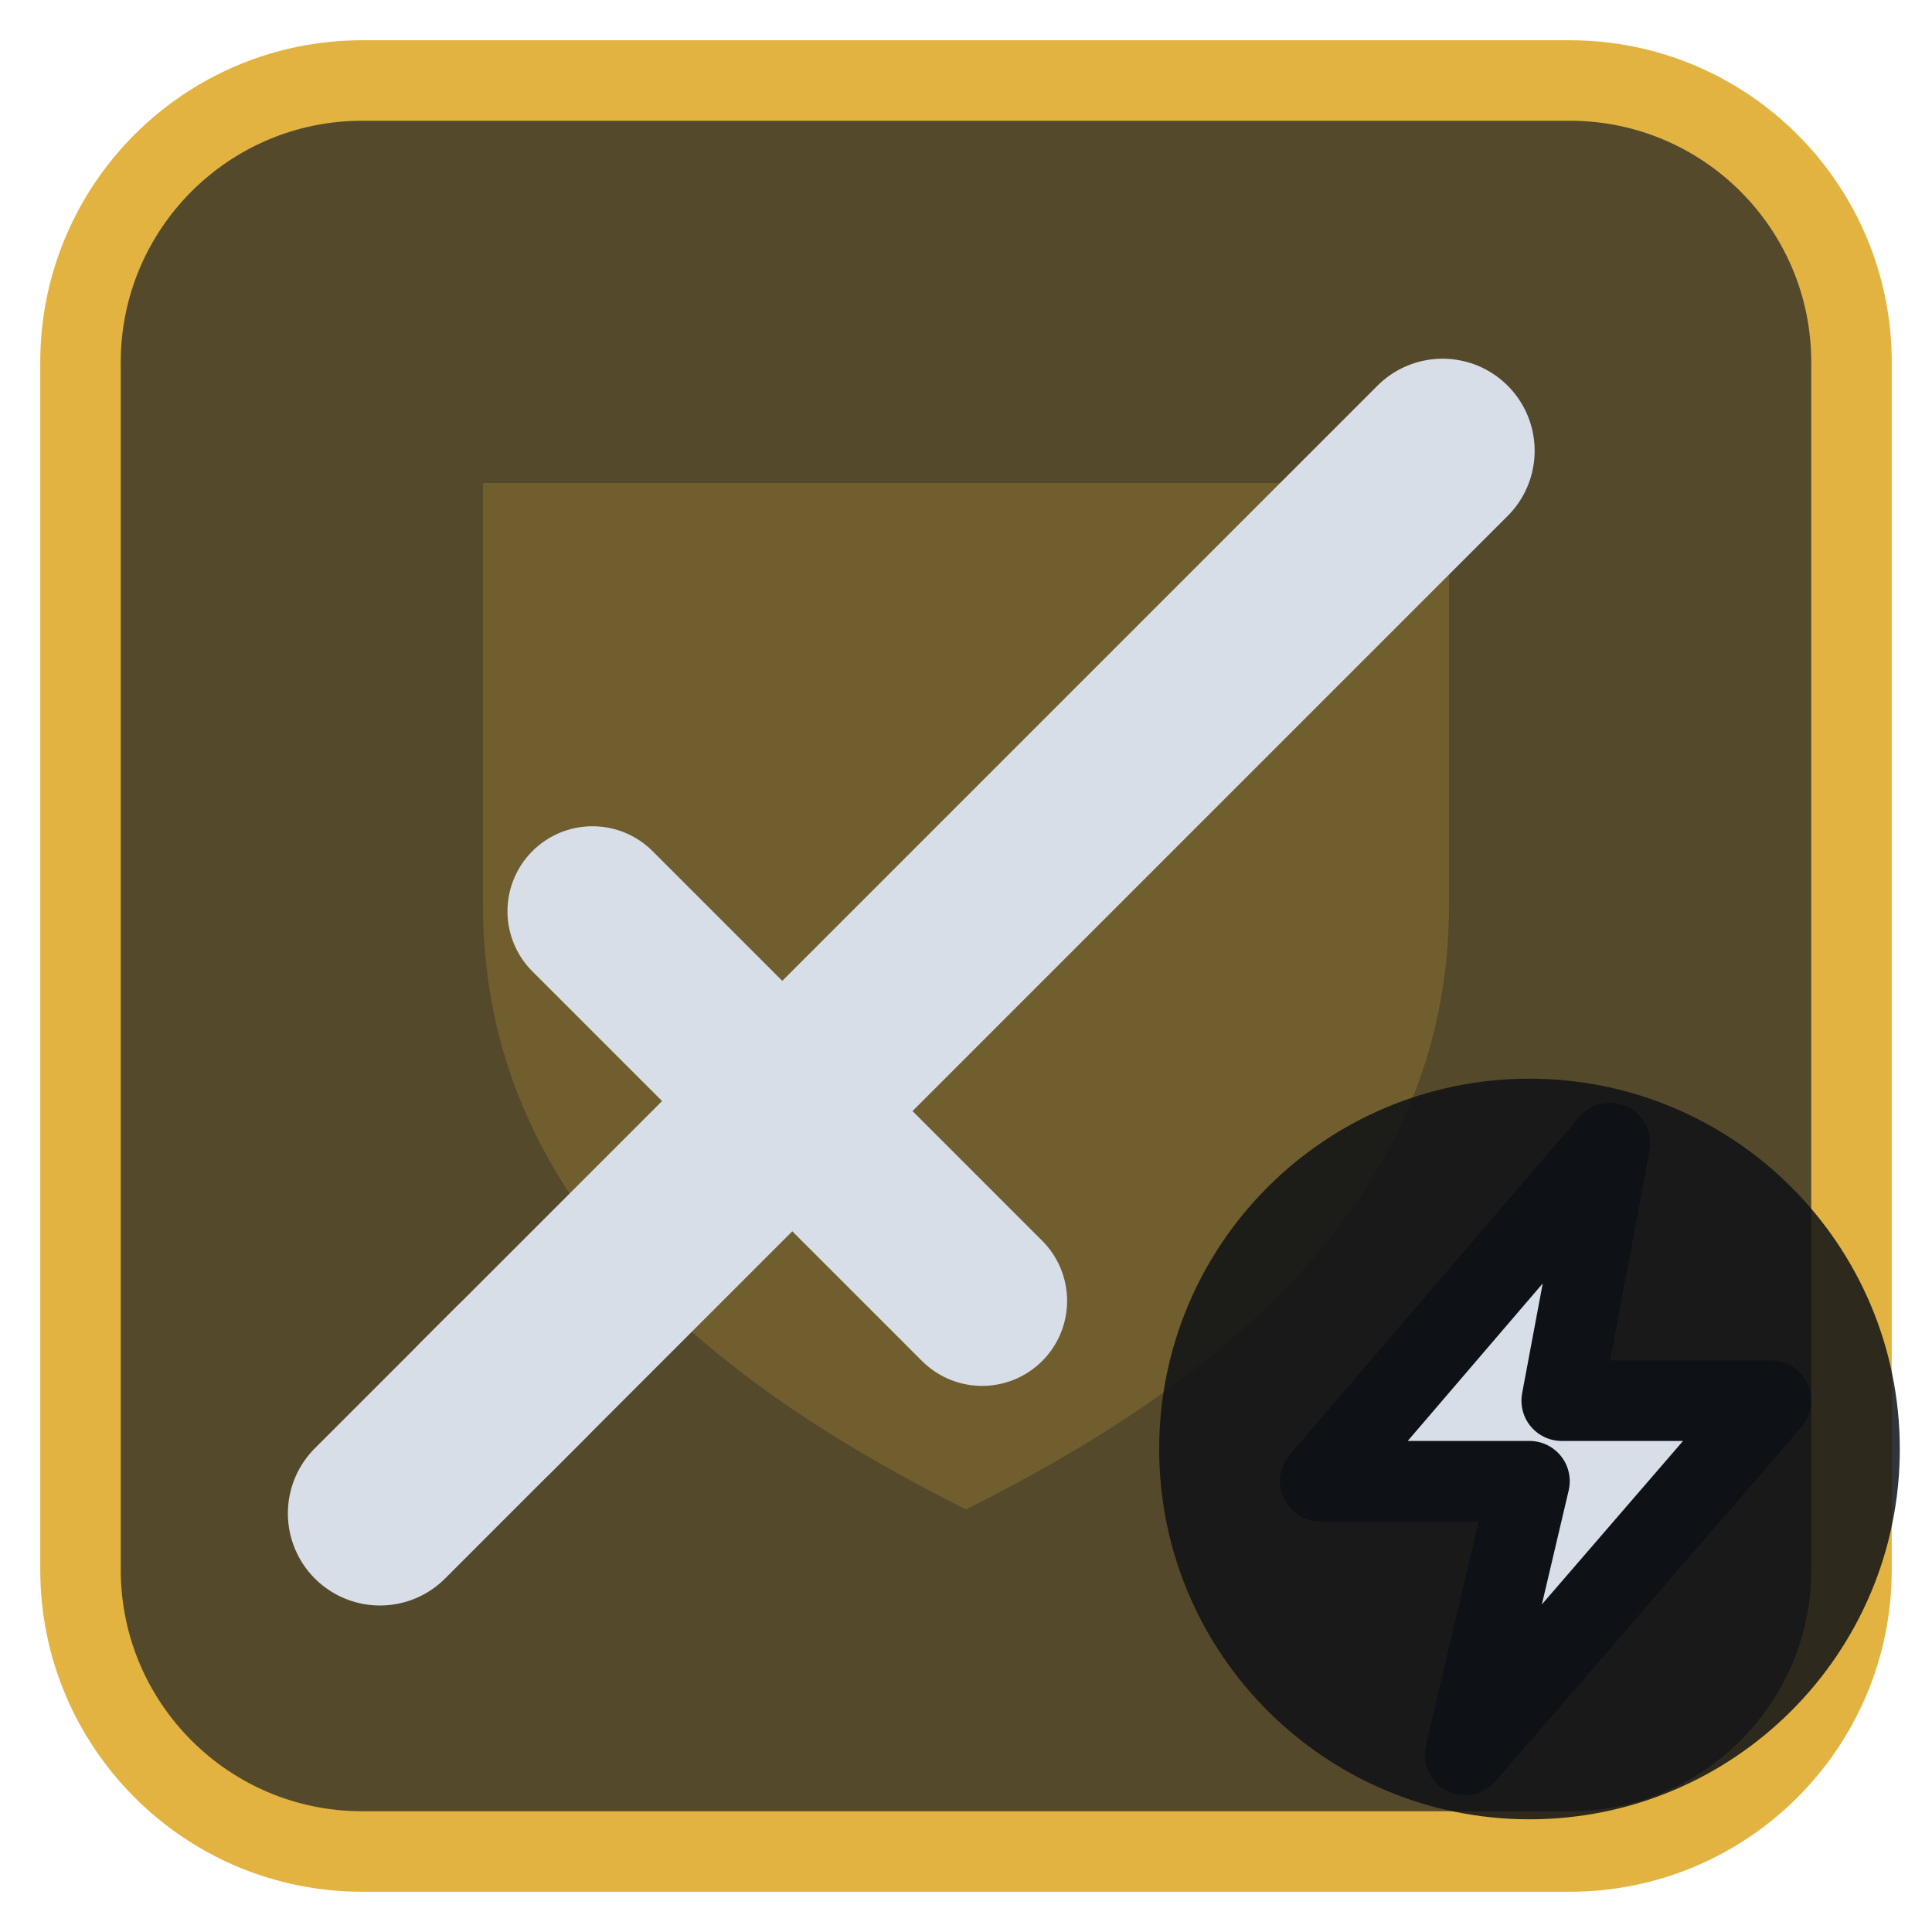
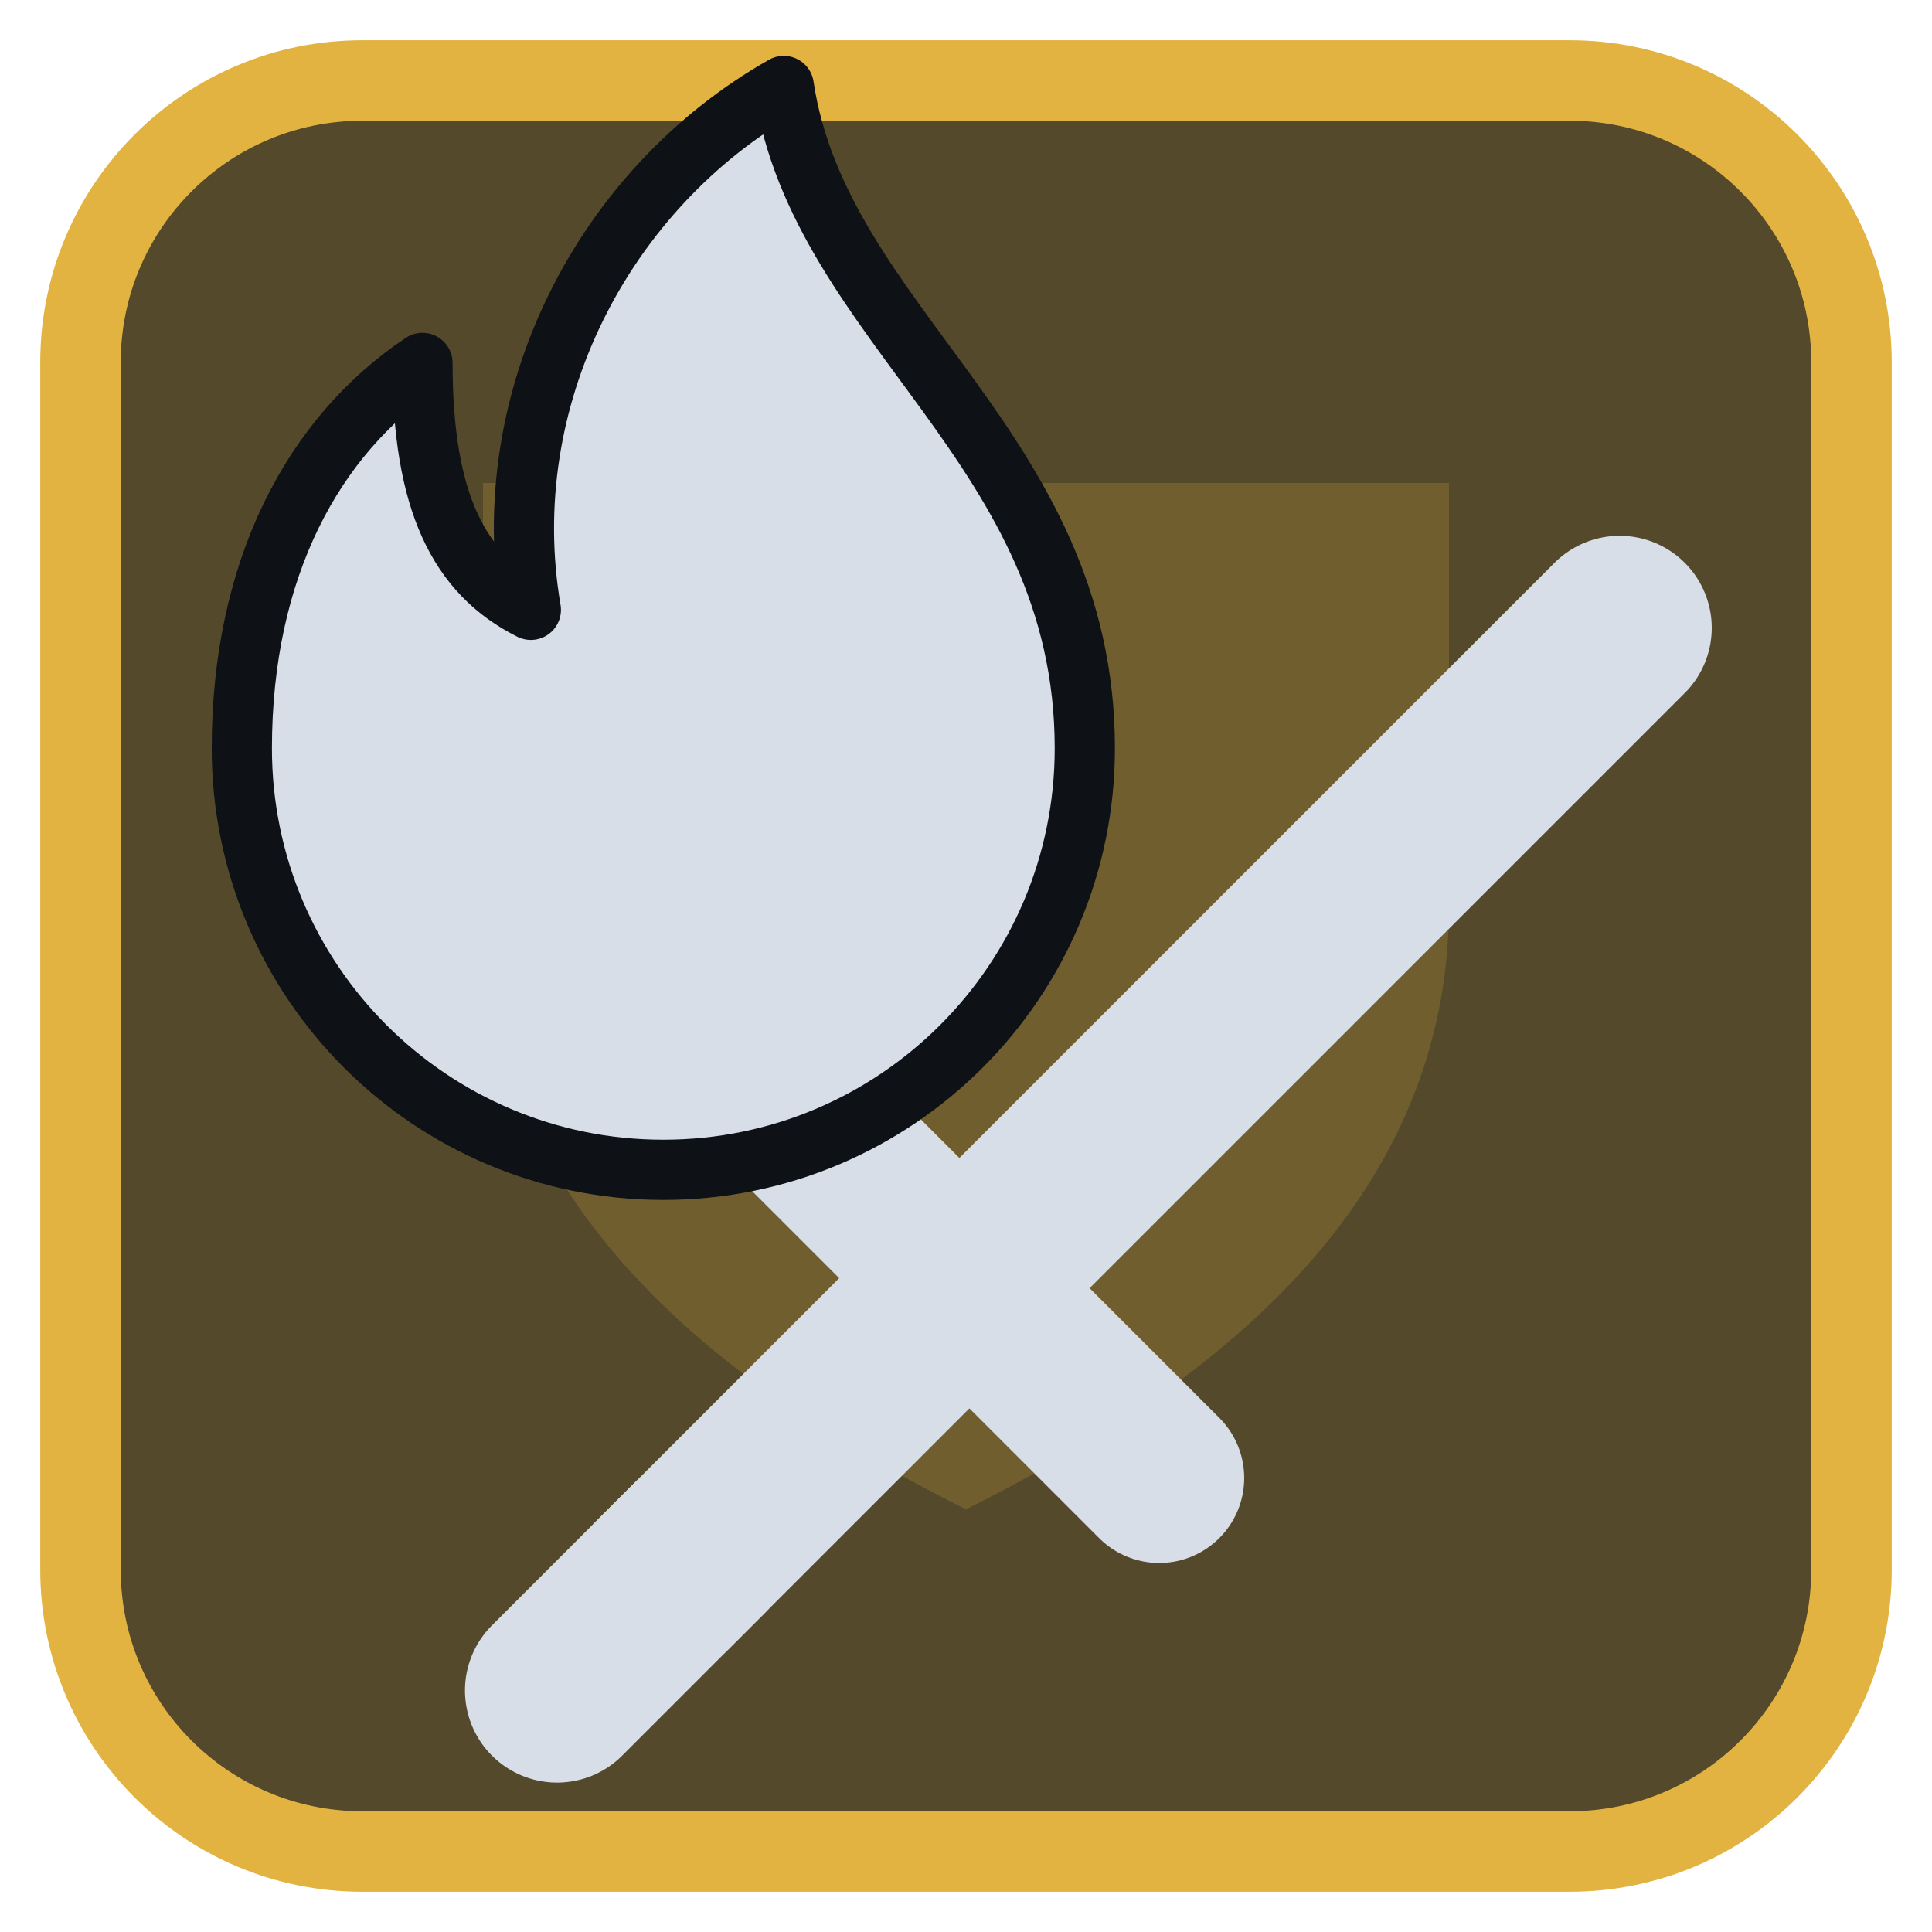
<svg xmlns="http://www.w3.org/2000/svg" viewBox="0 0 24 24" width="24" height="24">
  <rect x="1" y="1" width="22" height="22" rx="3.5" fill="#54492b" stroke="#e3b341" stroke-width="1" />
  <g opacity="0.2" transform="translate(3,3) scale(0.75)">
    <path d="M4 4h16v7c0 5-4 8-8 10-4-2-8-5-8-10z" fill="#e3b341" />
  </g>
  <g transform="translate(1.2,1.2) scale(0.88)">
-     <path d="M5.5 18.5L19 5" fill="none" stroke="#d7dee8" stroke-width="2.6" stroke-linecap="round" stroke-linejoin="round" />
-     <path d="M7 11.5L12.5 17" fill="none" stroke="#d7dee8" stroke-width="2.4" stroke-linecap="round" stroke-linejoin="round" />
-     <path d="M4 20l2-2" fill="none" stroke="#d7dee8" stroke-width="2.6" stroke-linecap="round" stroke-linejoin="round" />
+     <g transform="translate(2.5,2.5)">
+       <path d="M5.5 18.5L19 5" fill="none" stroke="#d7dee8" stroke-width="2.6" stroke-linecap="round" stroke-linejoin="round" />
+       <path d="M7 11.5L12.5 17" fill="none" stroke="#d7dee8" stroke-width="2.4" stroke-linecap="round" stroke-linejoin="round" />
+       <path d="M4 20l2-2" fill="none" stroke="#d7dee8" stroke-width="2.6" stroke-linecap="round" stroke-linejoin="round" />
+     </g>
+     <g transform="translate(8,7.5) scale(0.85) translate(-12,-12)">
+       <path d="M14 3c.6 4 5 6 5 11a7 7 0 0 1-14 0c0-3 1.2-5.2 3-6.4 0 2.3.6 3.5 1.8 4.1-.6-3.5 1.2-7 4.2-8.7z" fill="#d7dee8" stroke="#0e1116" stroke-width="1" stroke-linejoin="round" />
+     </g>
  </g>
-   <circle cx="19" cy="18" r="4.6" fill="#0e1116" fill-opacity="0.85" />
-   <path d="M20 14.2L16.4 18.4H19L18.2 21.8L22 17.4H19.4Z" fill="#d7dee8" stroke="#0e1116" stroke-width="1" stroke-linejoin="round" />
</svg>
